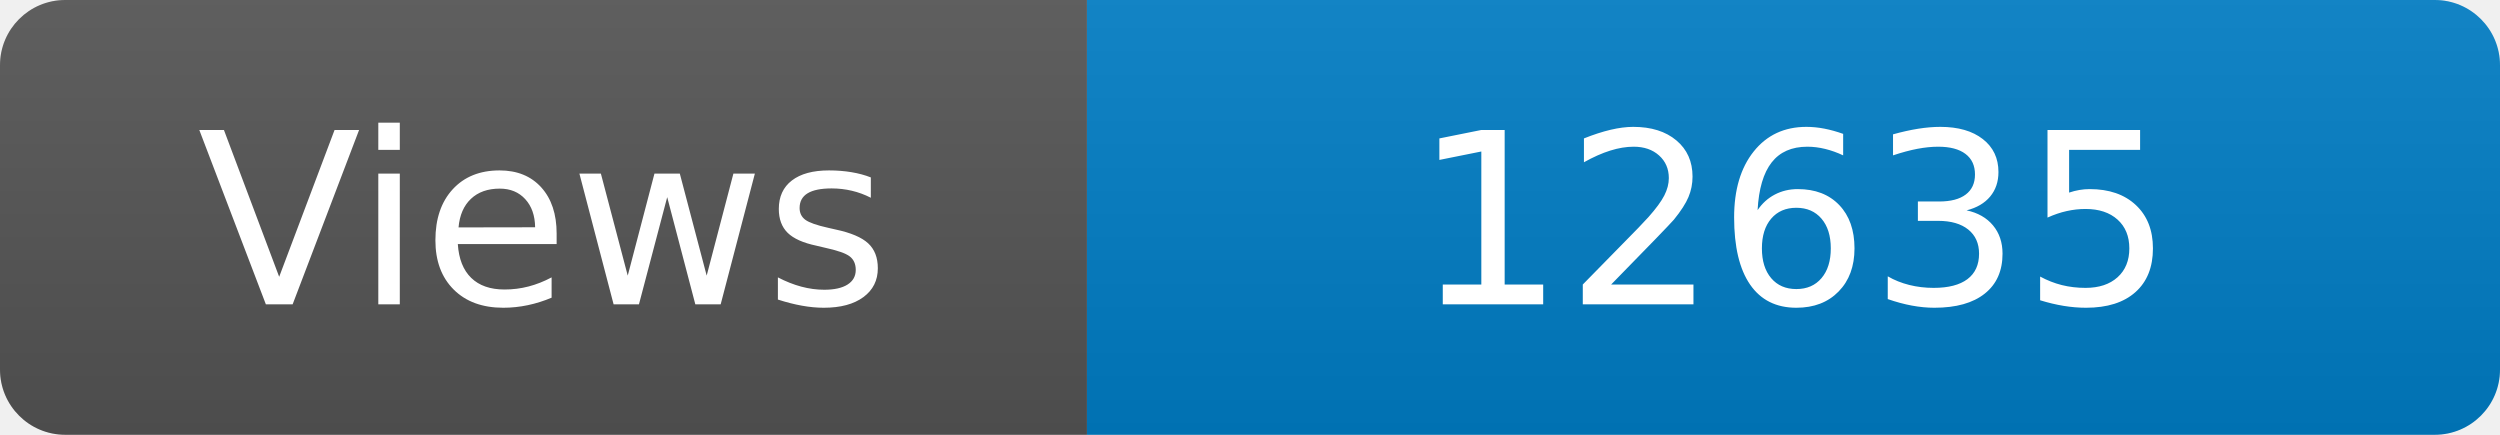
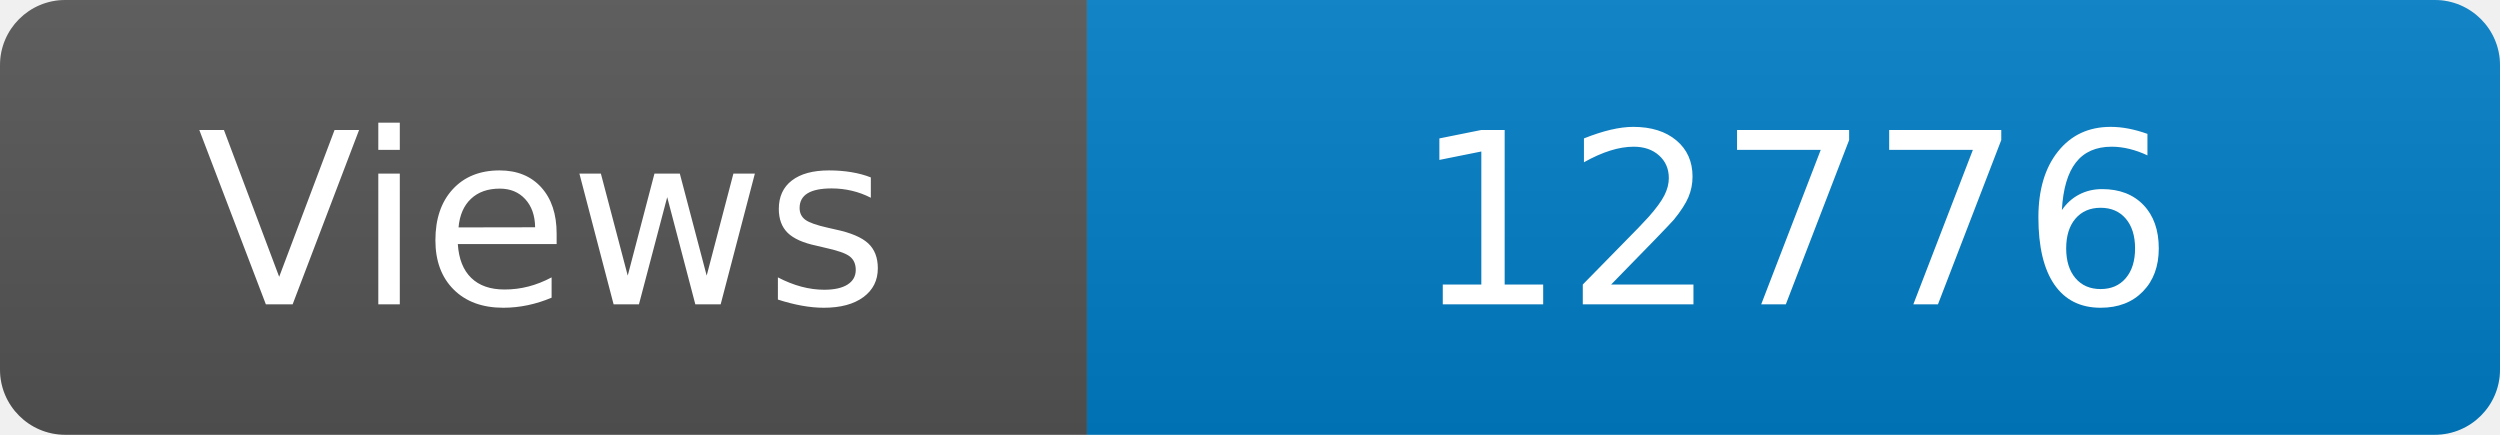
<svg xmlns="http://www.w3.org/2000/svg" width="115" height="20" role="img" aria-label="Maintained?: yes">
  <linearGradient id="s" x2="0" y2="100%">
    <stop offset="0" stop-color="#bbb" stop-opacity=".1" />
    <stop offset="1" stop-opacity=".1" />
  </linearGradient>
  <clipPath id="r">
    <rect width="115" height="20" rx="3" fill="#fff" />
  </clipPath>
  <g clip-path="url(#r)">
    <rect width="50" height="20" fill="#555" />
    <rect x="50" width="160" height="20" fill="#007ec6" />
    <rect width="115" height="20" fill="url(#s)" />
  </g>
  <g fill="#fff" text-anchor="middle" font-family="Verdana,Geneva,DejaVu Sans,sans-serif" font-size="110">
    <text x="250" y="140" transform="scale(.1)" fill="#fff">Views</text>
-     <text x="825" y="140" transform="scale(.1)" fill="#fff">12635</text>
+     <text x="825" y="140" transform="scale(.1)" fill="#fff">12776</text>
  </g>
</svg>
